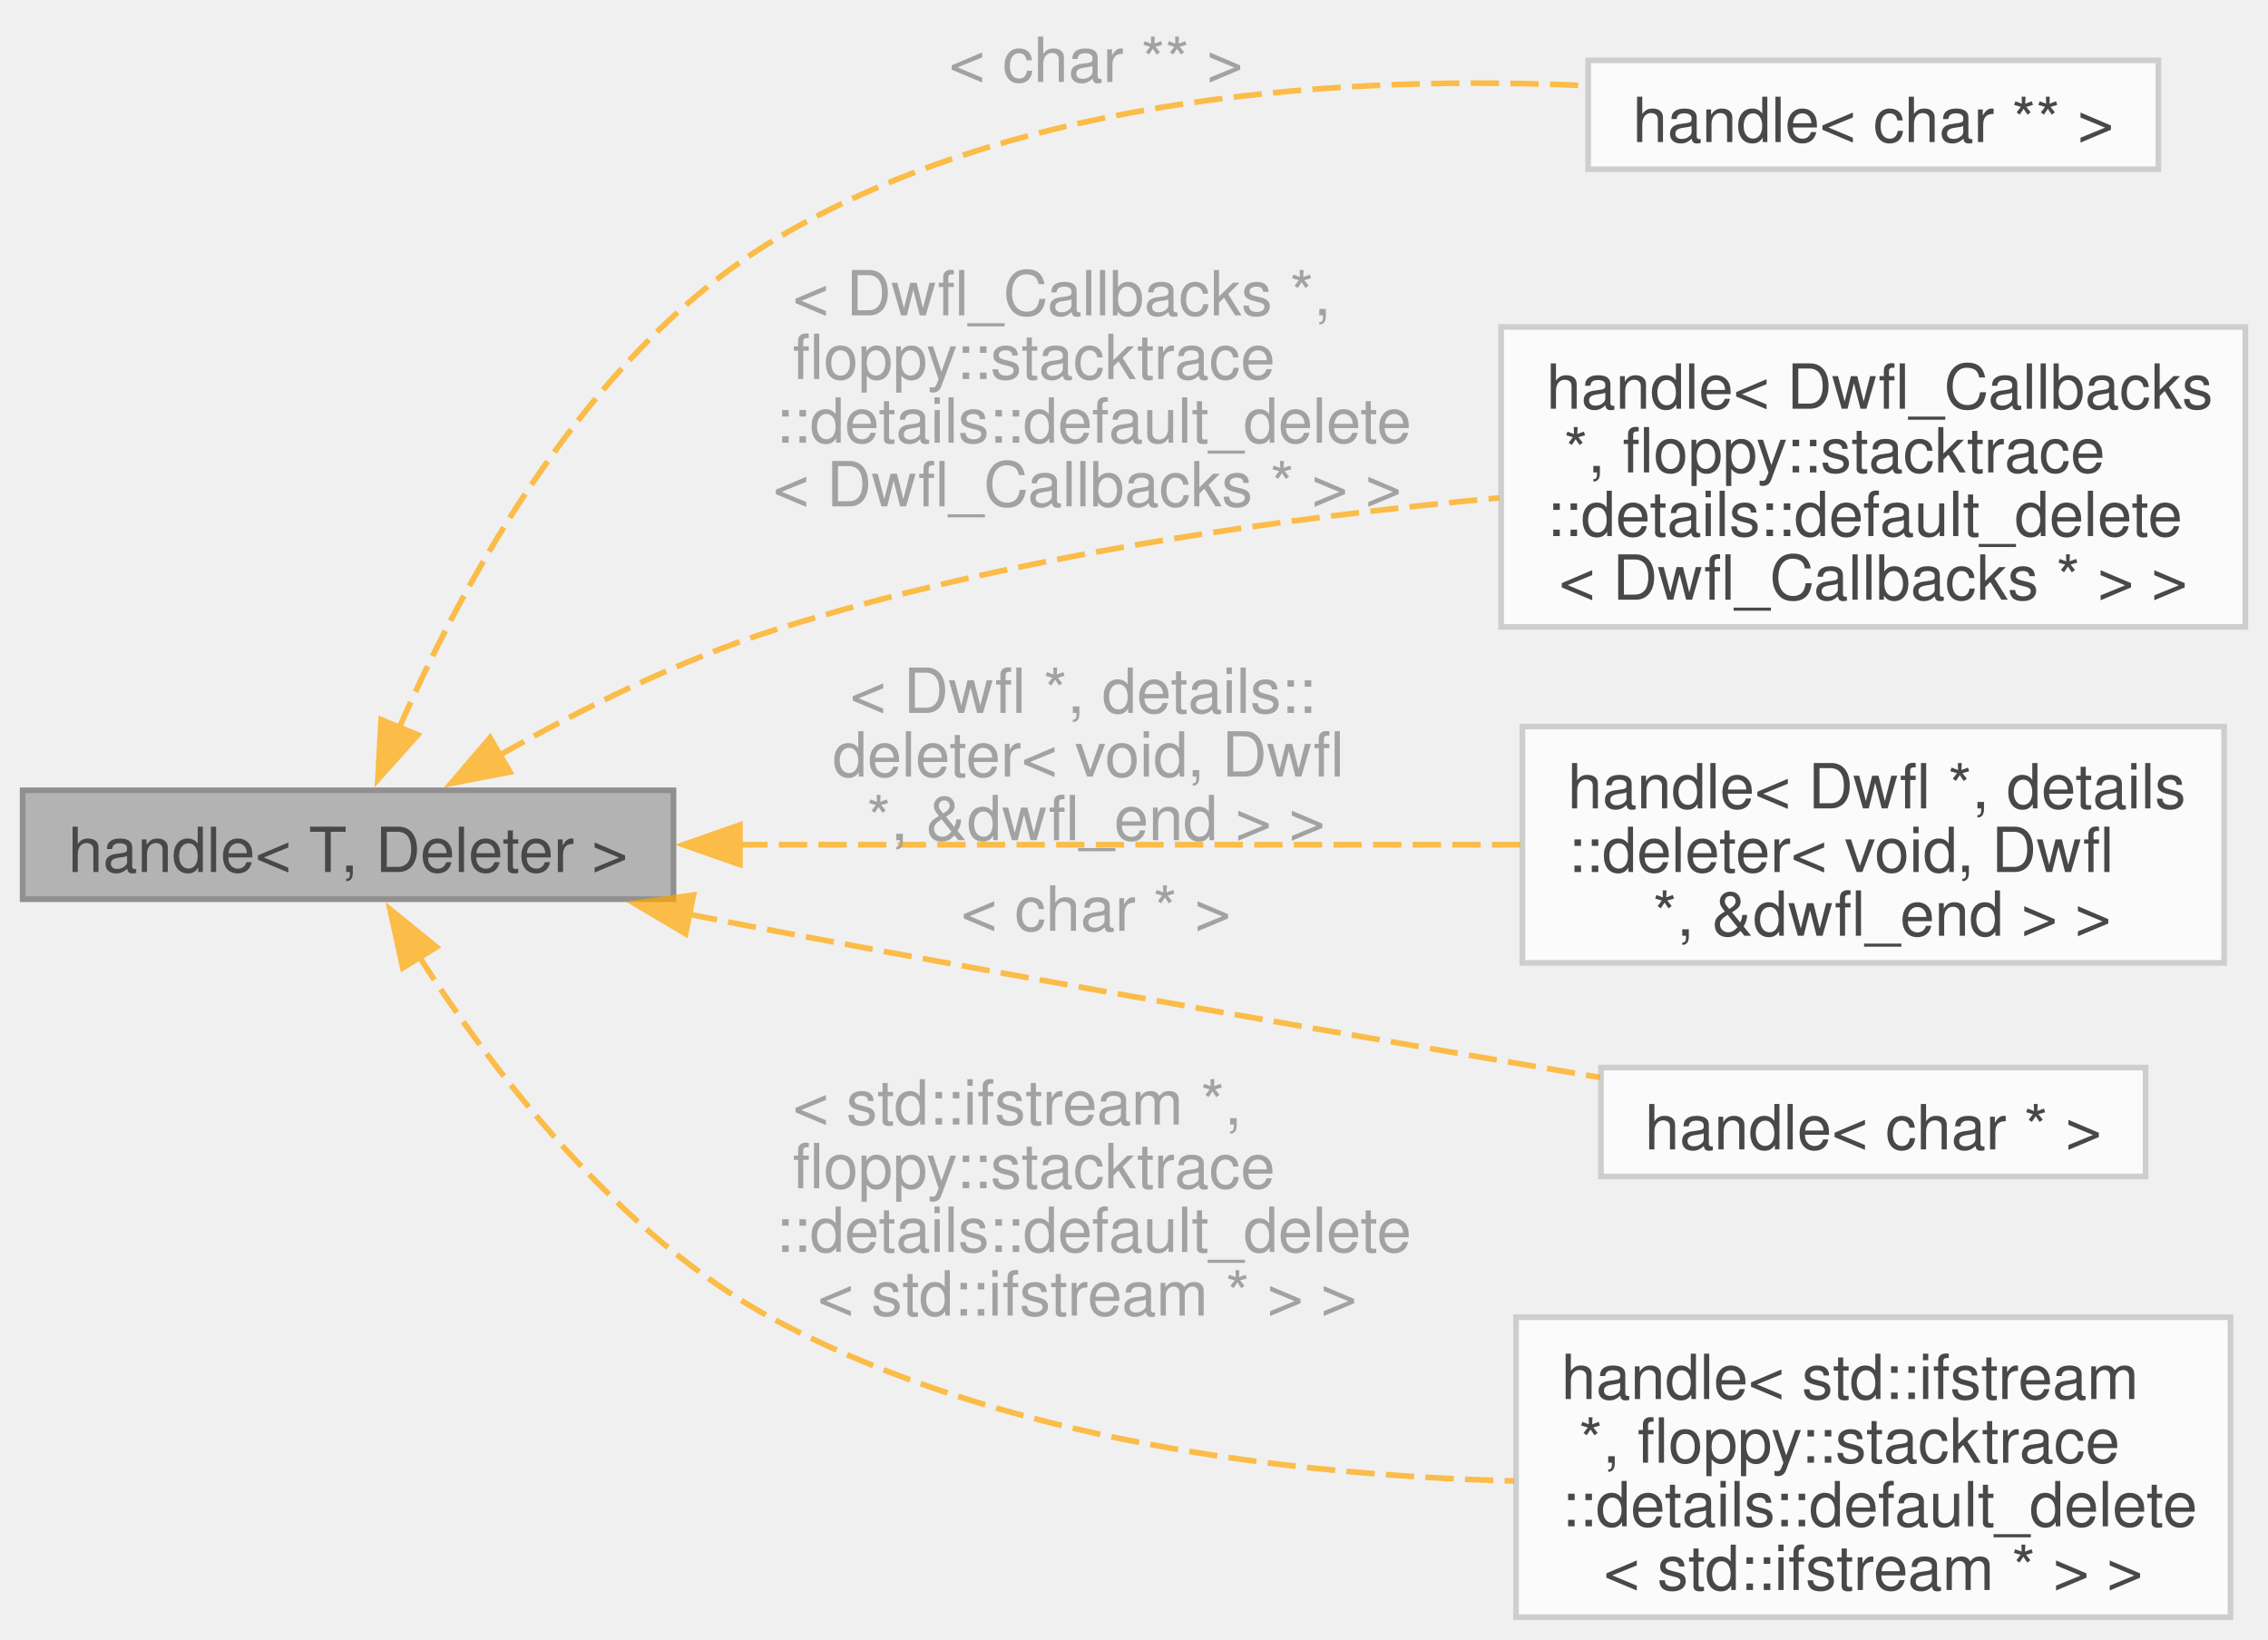
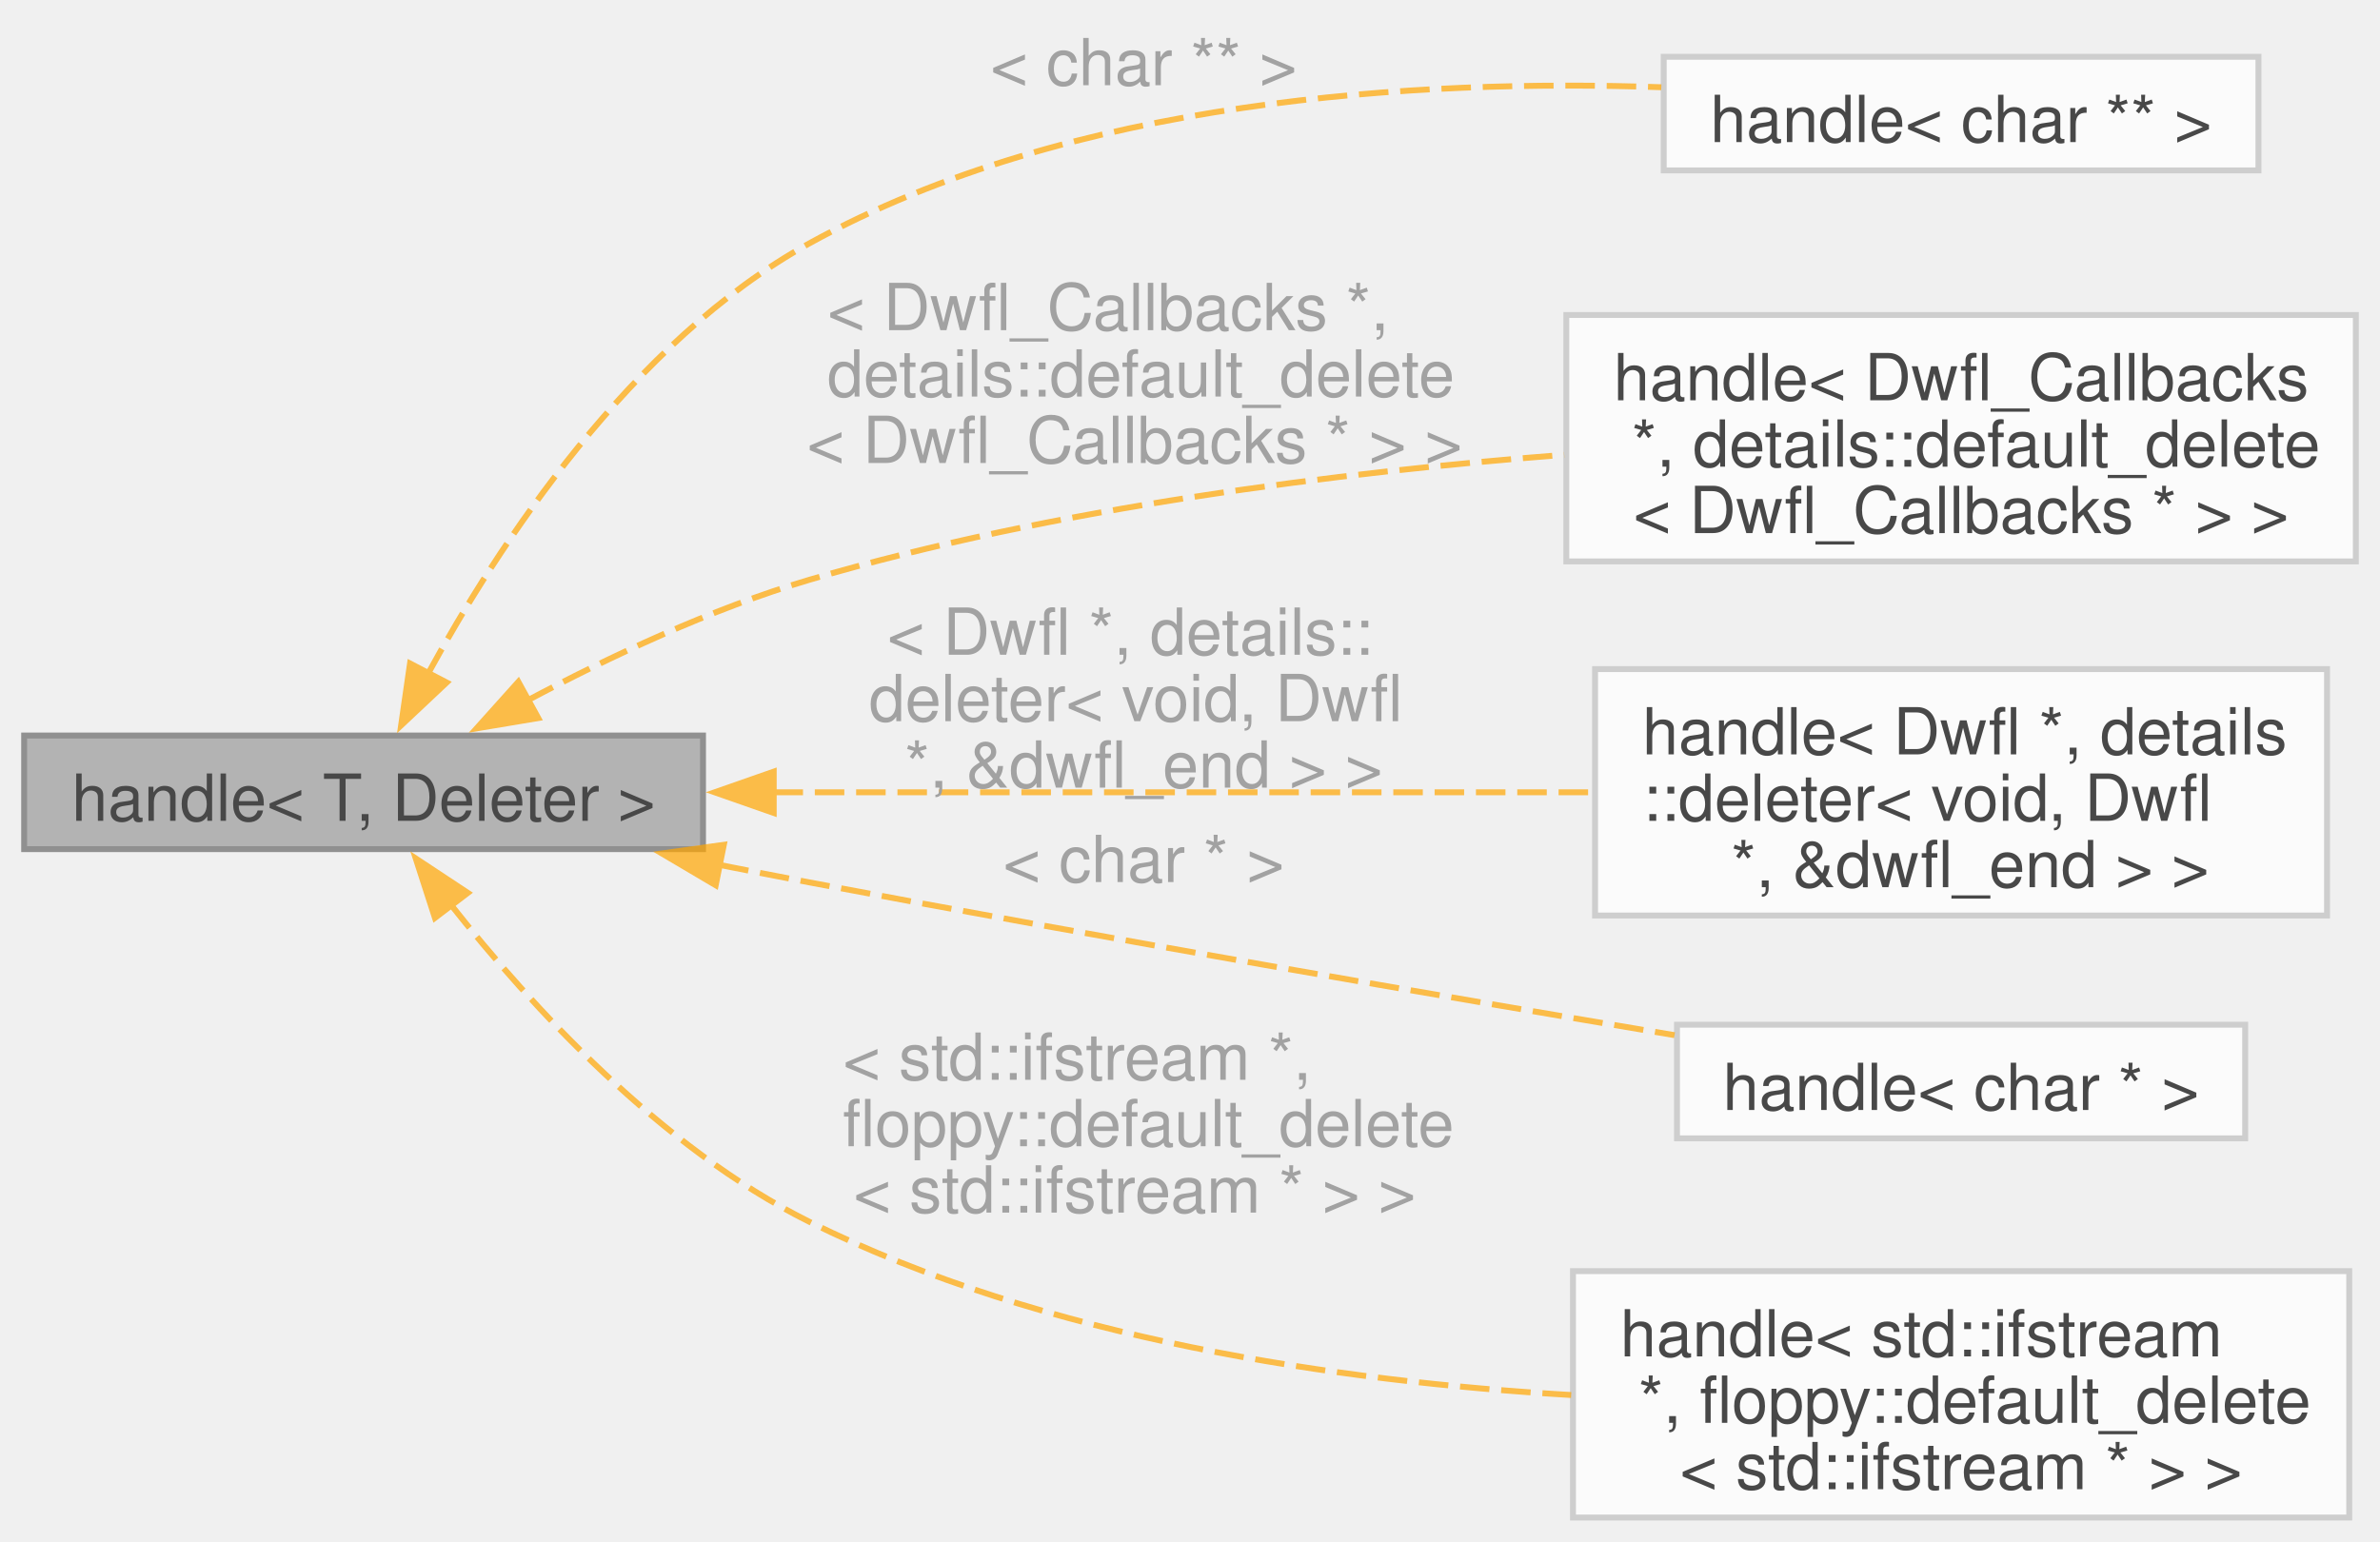
- <svg xmlns="http://www.w3.org/2000/svg" xmlns:xlink="http://www.w3.org/1999/xlink" width="401pt" height="290pt" viewBox="0.00 0.00 400.75 289.75">
+ <svg xmlns="http://www.w3.org/2000/svg" xmlns:xlink="http://www.w3.org/1999/xlink" width="403pt" height="261pt" viewBox="0.00 0.00 403.00 261.12">
  <svg id="main" version="1.1" xml:space="preserve">
    <style type="text/css">
.node, .edge {opacity: 0.7;}
.node.selected, .edge.selected {opacity: 1;}
.edge:hover path { stroke: red; }
.edge:hover polygon { stroke: red; fill: red; }
</style>
    <svg id="graph" class="graph">
-       <g id="graph0" class="graph" transform="scale(1 1) rotate(0) translate(4 285.75)">
+       <g id="graph0" class="graph" transform="scale(1 1) rotate(0) translate(4 257.12)">
        <g id="Node000001" class="node">
          <g id="a_Node000001">
            <a xlink:title=" ">
-               <polygon fill="#999999" stroke="#666666" points="115,-146.12 0,-146.12 0,-126.88 115,-126.88 115,-146.12" />
-               <text text-anchor="middle" x="57.5" y="-131.68" font-family="Helvetica,sans-Serif" font-size="11.00">handle&lt; T, Deleter &gt;</text>
+               <polygon fill="#999999" stroke="#666666" points="115,-132.5 0,-132.5 0,-113.25 115,-113.25 115,-132.5" />
+               <text text-anchor="middle" x="57.5" y="-118.05" font-family="Helvetica,sans-Serif" font-size="11.00">handle&lt; T, Deleter &gt;</text>
            </a>
          </g>
        </g>
        <g id="Node000002" class="node">
          <g id="a_Node000002">
            <a xlink:href="classfloppy_1_1stacktrace_1_1details_1_1handle.html" target="_top" xlink:title=" ">
-               <polygon fill="white" stroke="#bfbfbf" points="377.38,-275.12 276.62,-275.12 276.62,-255.88 377.38,-255.88 377.38,-275.12" />
-               <text text-anchor="middle" x="327" y="-260.68" font-family="Helvetica,sans-Serif" font-size="11.00">handle&lt; char ** &gt;</text>
+               <polygon fill="white" stroke="#bfbfbf" points="378.5,-247.5 277.75,-247.5 277.75,-228.25 378.5,-228.25 378.5,-247.5" />
+               <text text-anchor="middle" x="328.12" y="-233.05" font-family="Helvetica,sans-Serif" font-size="11.00">handle&lt; char ** &gt;</text>
            </a>
          </g>
        </g>
        <g id="edge1_Node000001_Node000002" class="edge">
          <g id="a_edge1_Node000001_Node000002">
            <a xlink:title=" ">
-               <path fill="none" stroke="orange" stroke-dasharray="5,2" d="M66.54,-157.15C77.48,-182.21 99.61,-223.57 133,-243.5 176.44,-269.42 235.23,-272.52 276.48,-270.64" />
-               <polygon fill="orange" stroke="orange" points="69.82,-155.92 62.76,-148.02 63.35,-158.6 69.82,-155.92" />
+               <path fill="none" stroke="orange" stroke-dasharray="5,2" d="M68.32,-142.8C80.31,-164.77 102.78,-199.21 133,-215.88 177.4,-240.37 236.15,-243.76 277.34,-242.34" />
+               <polygon fill="orange" stroke="orange" points="71.58,-141.48 63.86,-134.22 65.37,-144.71 71.58,-141.48" />
            </a>
          </g>
-           <text text-anchor="middle" x="188.12" y="-271.3" font-family="Helvetica,sans-Serif" font-size="11.00" fill="grey"> &lt; char ** &gt;</text>
+           <text text-anchor="middle" x="188.12" y="-242.68" font-family="Helvetica,sans-Serif" font-size="11.00" fill="grey"> &lt; char ** &gt;</text>
        </g>
        <g id="Node000003" class="node">
          <g id="a_Node000003">
            <a xlink:href="classfloppy_1_1stacktrace_1_1details_1_1handle.html" target="_top" xlink:title=" ">
-               <polygon fill="white" stroke="#bfbfbf" points="392.75,-228 261.25,-228 261.25,-175 392.75,-175 392.75,-228" />
-               <text text-anchor="start" x="269.25" y="-213.55" font-family="Helvetica,sans-Serif" font-size="11.00">handle&lt; Dwfl_Callbacks</text>
-               <text text-anchor="start" x="269.25" y="-202.3" font-family="Helvetica,sans-Serif" font-size="11.00"> *, floppy::stacktrace</text>
-               <text text-anchor="start" x="269.25" y="-191.05" font-family="Helvetica,sans-Serif" font-size="11.00">::details::default_delete</text>
-               <text text-anchor="middle" x="327" y="-179.8" font-family="Helvetica,sans-Serif" font-size="11.00">&lt; Dwfl_Callbacks * &gt; &gt;</text>
+               <polygon fill="white" stroke="#bfbfbf" points="395,-203.75 261.25,-203.75 261.25,-162 395,-162 395,-203.75" />
+               <text text-anchor="start" x="269.25" y="-189.3" font-family="Helvetica,sans-Serif" font-size="11.00">handle&lt; Dwfl_Callbacks</text>
+               <text text-anchor="start" x="269.25" y="-178.05" font-family="Helvetica,sans-Serif" font-size="11.00"> *, details::default_delete</text>
+               <text text-anchor="middle" x="328.12" y="-166.8" font-family="Helvetica,sans-Serif" font-size="11.00">&lt; Dwfl_Callbacks * &gt; &gt;</text>
            </a>
          </g>
        </g>
        <g id="edge2_Node000001_Node000003" class="edge">
          <g id="a_edge2_Node000001_Node000003">
            <a xlink:title=" ">
-               <path fill="none" stroke="orange" stroke-dasharray="5,2" d="M84.24,-152.32C98.19,-160.19 116.01,-169.14 133,-174.5 174.46,-187.57 222.93,-194.32 260.92,-197.8" />
-               <polygon fill="orange" stroke="orange" points="86.11,-149.36 75.71,-147.35 82.59,-155.41 86.11,-149.36" />
+               <path fill="none" stroke="orange" stroke-dasharray="5,2" d="M85.12,-138.37C98.97,-145.74 116.42,-153.99 133,-158.88 174.53,-171.11 222.85,-177.11 260.89,-180.06" />
+               <polygon fill="orange" stroke="orange" points="87.09,-135.46 76.64,-133.71 83.72,-141.6 87.09,-135.46" />
            </a>
          </g>
-           <text text-anchor="start" x="133" y="-230.05" font-family="Helvetica,sans-Serif" font-size="11.00" fill="grey"> &lt; Dwfl_Callbacks *,</text>
-           <text text-anchor="start" x="133" y="-218.8" font-family="Helvetica,sans-Serif" font-size="11.00" fill="grey"> floppy::stacktrace</text>
-           <text text-anchor="start" x="133" y="-207.55" font-family="Helvetica,sans-Serif" font-size="11.00" fill="grey">::details::default_delete</text>
-           <text text-anchor="middle" x="188.12" y="-196.3" font-family="Helvetica,sans-Serif" font-size="11.00" fill="grey">&lt; Dwfl_Callbacks * &gt; &gt;</text>
+           <text text-anchor="start" x="133" y="-201.18" font-family="Helvetica,sans-Serif" font-size="11.00" fill="grey"> &lt; Dwfl_Callbacks *,</text>
+           <text text-anchor="start" x="133" y="-189.93" font-family="Helvetica,sans-Serif" font-size="11.00" fill="grey"> details::default_delete</text>
+           <text text-anchor="middle" x="188.12" y="-178.68" font-family="Helvetica,sans-Serif" font-size="11.00" fill="grey">&lt; Dwfl_Callbacks * &gt; &gt;</text>
        </g>
        <g id="Node000004" class="node">
          <g id="a_Node000004">
            <a xlink:href="classfloppy_1_1stacktrace_1_1details_1_1handle.html" target="_top" xlink:title=" ">
-               <polygon fill="white" stroke="#bfbfbf" points="389,-157.38 265,-157.38 265,-115.62 389,-115.62 389,-157.38" />
-               <text text-anchor="start" x="273" y="-142.93" font-family="Helvetica,sans-Serif" font-size="11.00">handle&lt; Dwfl *, details</text>
-               <text text-anchor="start" x="273" y="-131.68" font-family="Helvetica,sans-Serif" font-size="11.00">::deleter&lt; void, Dwfl</text>
-               <text text-anchor="middle" x="327" y="-120.42" font-family="Helvetica,sans-Serif" font-size="11.00"> *, &amp;dwfl_end &gt; &gt;</text>
+               <polygon fill="white" stroke="#bfbfbf" points="390.12,-143.75 266.12,-143.75 266.12,-102 390.12,-102 390.12,-143.75" />
+               <text text-anchor="start" x="274.12" y="-129.3" font-family="Helvetica,sans-Serif" font-size="11.00">handle&lt; Dwfl *, details</text>
+               <text text-anchor="start" x="274.12" y="-118.05" font-family="Helvetica,sans-Serif" font-size="11.00">::deleter&lt; void, Dwfl</text>
+               <text text-anchor="middle" x="328.12" y="-106.8" font-family="Helvetica,sans-Serif" font-size="11.00"> *, &amp;dwfl_end &gt; &gt;</text>
            </a>
          </g>
        </g>
        <g id="edge3_Node000001_Node000004" class="edge">
          <g id="a_edge3_Node000001_Node000004">
            <a xlink:title=" ">
-               <path fill="none" stroke="orange" stroke-dasharray="5,2" d="M126.62,-136.5C169.16,-136.5 223.49,-136.5 264.69,-136.5" />
-               <polygon fill="orange" stroke="orange" points="126.74,-133 116.74,-136.5 126.74,-140 126.74,-133" />
+               <path fill="none" stroke="orange" stroke-dasharray="5,2" d="M126.94,-122.88C169.83,-122.88 224.62,-122.88 266.03,-122.88" />
+               <polygon fill="orange" stroke="orange" points="126.98,-119.38 116.98,-122.88 126.98,-126.38 126.98,-119.38" />
            </a>
          </g>
-           <text text-anchor="start" x="143.12" y="-159.8" font-family="Helvetica,sans-Serif" font-size="11.00" fill="grey"> &lt; Dwfl *, details::</text>
-           <text text-anchor="start" x="143.12" y="-148.55" font-family="Helvetica,sans-Serif" font-size="11.00" fill="grey">deleter&lt; void, Dwfl</text>
-           <text text-anchor="middle" x="188.12" y="-137.3" font-family="Helvetica,sans-Serif" font-size="11.00" fill="grey"> *, &amp;dwfl_end &gt; &gt;</text>
+           <text text-anchor="start" x="143.12" y="-146.18" font-family="Helvetica,sans-Serif" font-size="11.00" fill="grey"> &lt; Dwfl *, details::</text>
+           <text text-anchor="start" x="143.12" y="-134.93" font-family="Helvetica,sans-Serif" font-size="11.00" fill="grey">deleter&lt; void, Dwfl</text>
+           <text text-anchor="middle" x="188.12" y="-123.67" font-family="Helvetica,sans-Serif" font-size="11.00" fill="grey"> *, &amp;dwfl_end &gt; &gt;</text>
        </g>
        <g id="Node000005" class="node">
          <g id="a_Node000005">
            <a xlink:href="classfloppy_1_1stacktrace_1_1details_1_1handle.html" target="_top" xlink:title=" ">
-               <polygon fill="white" stroke="#bfbfbf" points="375.12,-97.12 278.88,-97.12 278.88,-77.88 375.12,-77.88 375.12,-97.12" />
-               <text text-anchor="middle" x="327" y="-82.67" font-family="Helvetica,sans-Serif" font-size="11.00">handle&lt; char * &gt;</text>
+               <polygon fill="white" stroke="#bfbfbf" points="376.25,-83.5 280,-83.5 280,-64.25 376.25,-64.25 376.25,-83.5" />
+               <text text-anchor="middle" x="328.12" y="-69.05" font-family="Helvetica,sans-Serif" font-size="11.00">handle&lt; char * &gt;</text>
            </a>
          </g>
        </g>
        <g id="edge4_Node000001_Node000005" class="edge">
          <g id="a_edge4_Node000001_Node000005">
            <a xlink:title=" ">
-               <path fill="none" stroke="orange" stroke-dasharray="5,2" d="M117.78,-124.21C122.92,-123.19 128.05,-122.19 133,-121.25 182.63,-111.83 239.62,-101.99 278.74,-95.37" />
-               <polygon fill="orange" stroke="orange" points="117.15,-120.76 108.04,-126.16 118.53,-127.62 117.15,-120.76" />
+               <path fill="none" stroke="orange" stroke-dasharray="5,2" d="M117.78,-110.58C122.92,-109.56 128.05,-108.56 133,-107.62 182.91,-98.18 240.24,-88.34 279.58,-81.73" />
+               <polygon fill="orange" stroke="orange" points="117.15,-107.13 108.03,-112.52 118.53,-113.99 117.15,-107.13" />
            </a>
          </g>
-           <text text-anchor="middle" x="188.12" y="-121.3" font-family="Helvetica,sans-Serif" font-size="11.00" fill="grey"> &lt; char * &gt;</text>
+           <text text-anchor="middle" x="188.12" y="-107.67" font-family="Helvetica,sans-Serif" font-size="11.00" fill="grey"> &lt; char * &gt;</text>
        </g>
        <g id="Node000006" class="node">
          <g id="a_Node000006">
            <a xlink:href="classfloppy_1_1stacktrace_1_1details_1_1handle.html" target="_top" xlink:title=" ">
-               <polygon fill="white" stroke="#bfbfbf" points="390.12,-53 263.88,-53 263.88,0 390.12,0 390.12,-53" />
-               <text text-anchor="start" x="271.88" y="-38.55" font-family="Helvetica,sans-Serif" font-size="11.00">handle&lt; std::ifstream</text>
-               <text text-anchor="start" x="271.88" y="-27.3" font-family="Helvetica,sans-Serif" font-size="11.00"> *, floppy::stacktrace</text>
-               <text text-anchor="start" x="271.88" y="-16.05" font-family="Helvetica,sans-Serif" font-size="11.00">::details::default_delete</text>
-               <text text-anchor="middle" x="327" y="-4.8" font-family="Helvetica,sans-Serif" font-size="11.00">&lt; std::ifstream * &gt; &gt;</text>
+               <polygon fill="white" stroke="#bfbfbf" points="393.88,-41.75 262.38,-41.75 262.38,0 393.88,0 393.88,-41.75" />
+               <text text-anchor="start" x="270.38" y="-27.3" font-family="Helvetica,sans-Serif" font-size="11.00">handle&lt; std::ifstream</text>
+               <text text-anchor="start" x="270.38" y="-16.05" font-family="Helvetica,sans-Serif" font-size="11.00"> *, floppy::default_delete</text>
+               <text text-anchor="middle" x="328.12" y="-4.8" font-family="Helvetica,sans-Serif" font-size="11.00">&lt; std::ifstream * &gt; &gt;</text>
            </a>
          </g>
        </g>
        <g id="edge5_Node000001_Node000006" class="edge">
          <g id="a_edge5_Node000001_Node000006">
            <a xlink:title=" ">
-               <path fill="none" stroke="orange" stroke-dasharray="5,2" d="M70.01,-116.81C82.73,-97.01 105.15,-67.34 133,-52.5 172.98,-31.19 223.99,-25.07 263.52,-24.07" />
-               <polygon fill="orange" stroke="orange" points="67.17,-114.75 64.91,-125.1 73.13,-118.42 67.17,-114.75" />
+               <path fill="none" stroke="orange" stroke-dasharray="5,2" d="M72.3,-103.82C85.75,-86.79 107.83,-62.64 133,-50.12 172.98,-30.24 222.87,-23.05 262.07,-20.76" />
+               <polygon fill="orange" stroke="orange" points="69.59,-101.6 66.33,-111.68 75.16,-105.84 69.59,-101.6" />
            </a>
          </g>
-           <text text-anchor="start" x="133" y="-87.05" font-family="Helvetica,sans-Serif" font-size="11.00" fill="grey"> &lt; std::ifstream *,</text>
-           <text text-anchor="start" x="133" y="-75.8" font-family="Helvetica,sans-Serif" font-size="11.00" fill="grey"> floppy::stacktrace</text>
-           <text text-anchor="start" x="133" y="-64.55" font-family="Helvetica,sans-Serif" font-size="11.00" fill="grey">::details::default_delete</text>
-           <text text-anchor="middle" x="188.12" y="-53.3" font-family="Helvetica,sans-Serif" font-size="11.00" fill="grey">&lt; std::ifstream * &gt; &gt;</text>
+           <text text-anchor="start" x="135.62" y="-74.17" font-family="Helvetica,sans-Serif" font-size="11.00" fill="grey"> &lt; std::ifstream *,</text>
+           <text text-anchor="start" x="135.62" y="-62.92" font-family="Helvetica,sans-Serif" font-size="11.00" fill="grey"> floppy::default_delete</text>
+           <text text-anchor="middle" x="188.12" y="-51.67" font-family="Helvetica,sans-Serif" font-size="11.00" fill="grey">&lt; std::ifstream * &gt; &gt;</text>
        </g>
      </g>
    </svg>
  </svg>
  <style type="text/css">

[data-mouse-over-selected='false'] { opacity: 0.7; }
[data-mouse-over-selected='true']  { opacity: 1.0; }

</style>
</svg>
